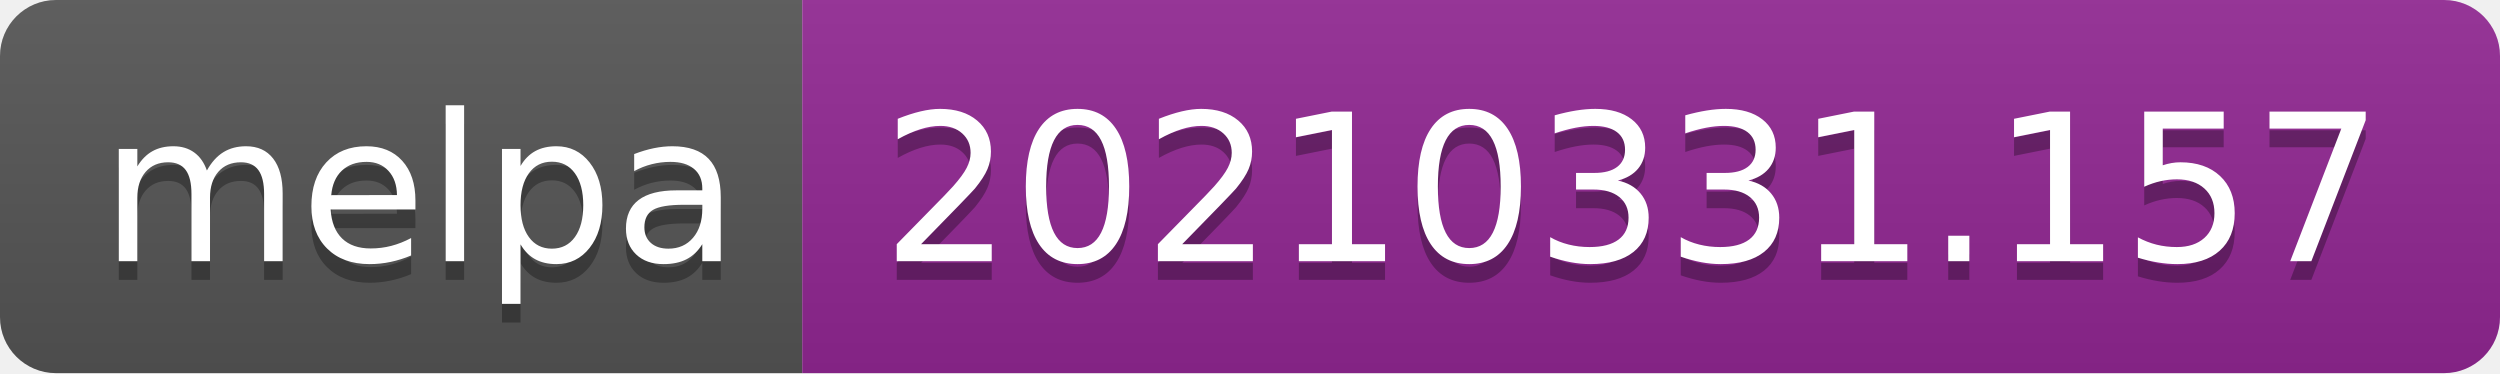
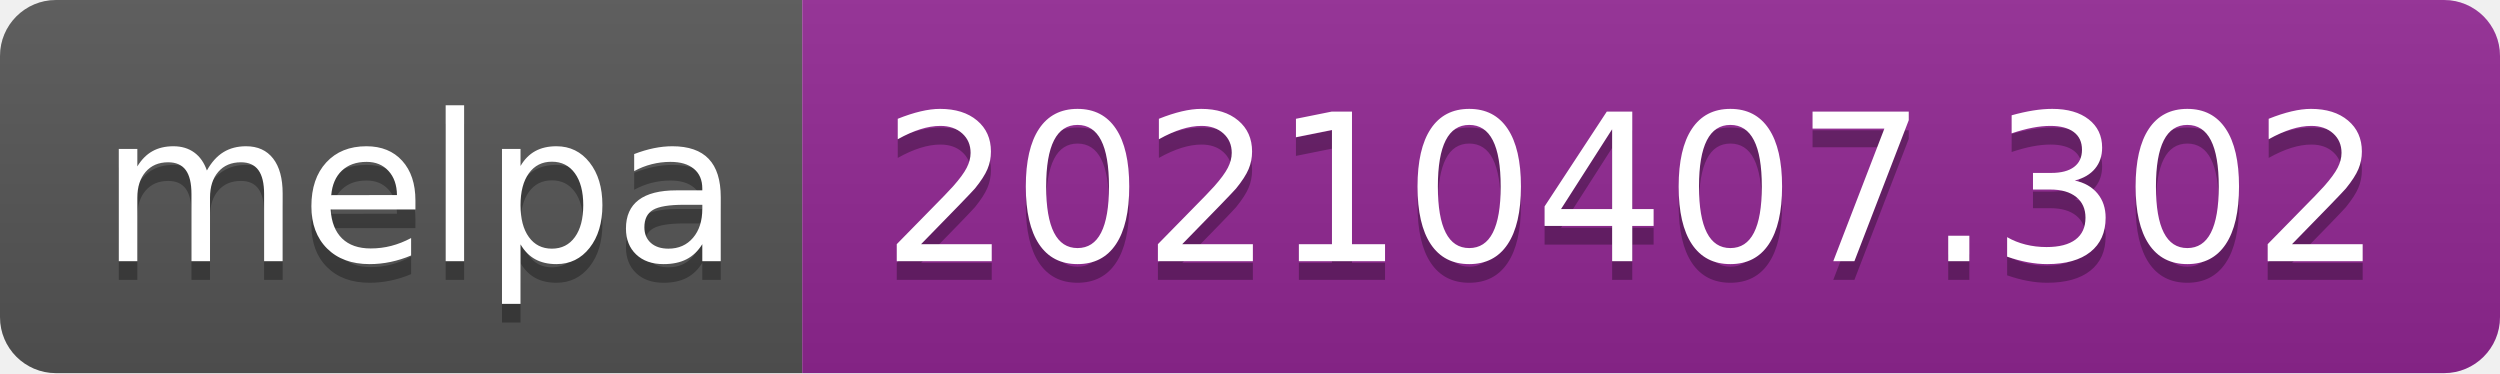
- <svg xmlns="http://www.w3.org/2000/svg" width="134" height="20" role="img" aria-label="melpa: 20210331.157">
+ <svg xmlns="http://www.w3.org/2000/svg" width="134" height="20" role="img" aria-label="melpa: 20210407.302">
  <linearGradient id="s" x2="0" y2="100%">
    <stop offset="0" stop-color="#bbb" stop-opacity=".1" />
    <stop offset="1" stop-opacity=".1" />
  </linearGradient>
  <clipPath id="r">
    <rect width="134" height="20" rx="3" fill="#fff" />
  </clipPath>
  <g clip-path="url(#r)">
    <rect width="43" height="20" fill="#555" />
    <rect x="43" width="91" height="20" fill="#922793" />
    <rect width="134" height="20" fill="url(#s)" />
  </g>
  <g fill="#fff" text-anchor="middle" font-family="Verdana,Geneva,DejaVu Sans,sans-serif" text-rendering="geometricPrecision" font-size="110">
    <text aria-hidden="true" x="225" y="150" fill="#010101" fill-opacity=".3" transform="scale(.1)" textLength="330">melpa</text>
    <text x="225" y="140" transform="scale(.1)" fill="#fff" textLength="330">melpa</text>
-     <text aria-hidden="true" x="875" y="150" fill="#010101" fill-opacity=".3" transform="scale(.1)" textLength="810">20210331.157</text>
-     <text x="875" y="140" transform="scale(.1)" fill="#fff" textLength="810">20210331.157</text>
+     <text aria-hidden="true" x="875" y="150" fill="#010101" fill-opacity=".3" transform="scale(.1)" textLength="810">20210407.302</text>
+     <text x="875" y="140" transform="scale(.1)" fill="#fff" textLength="810">20210407.302</text>
  </g>
</svg>
